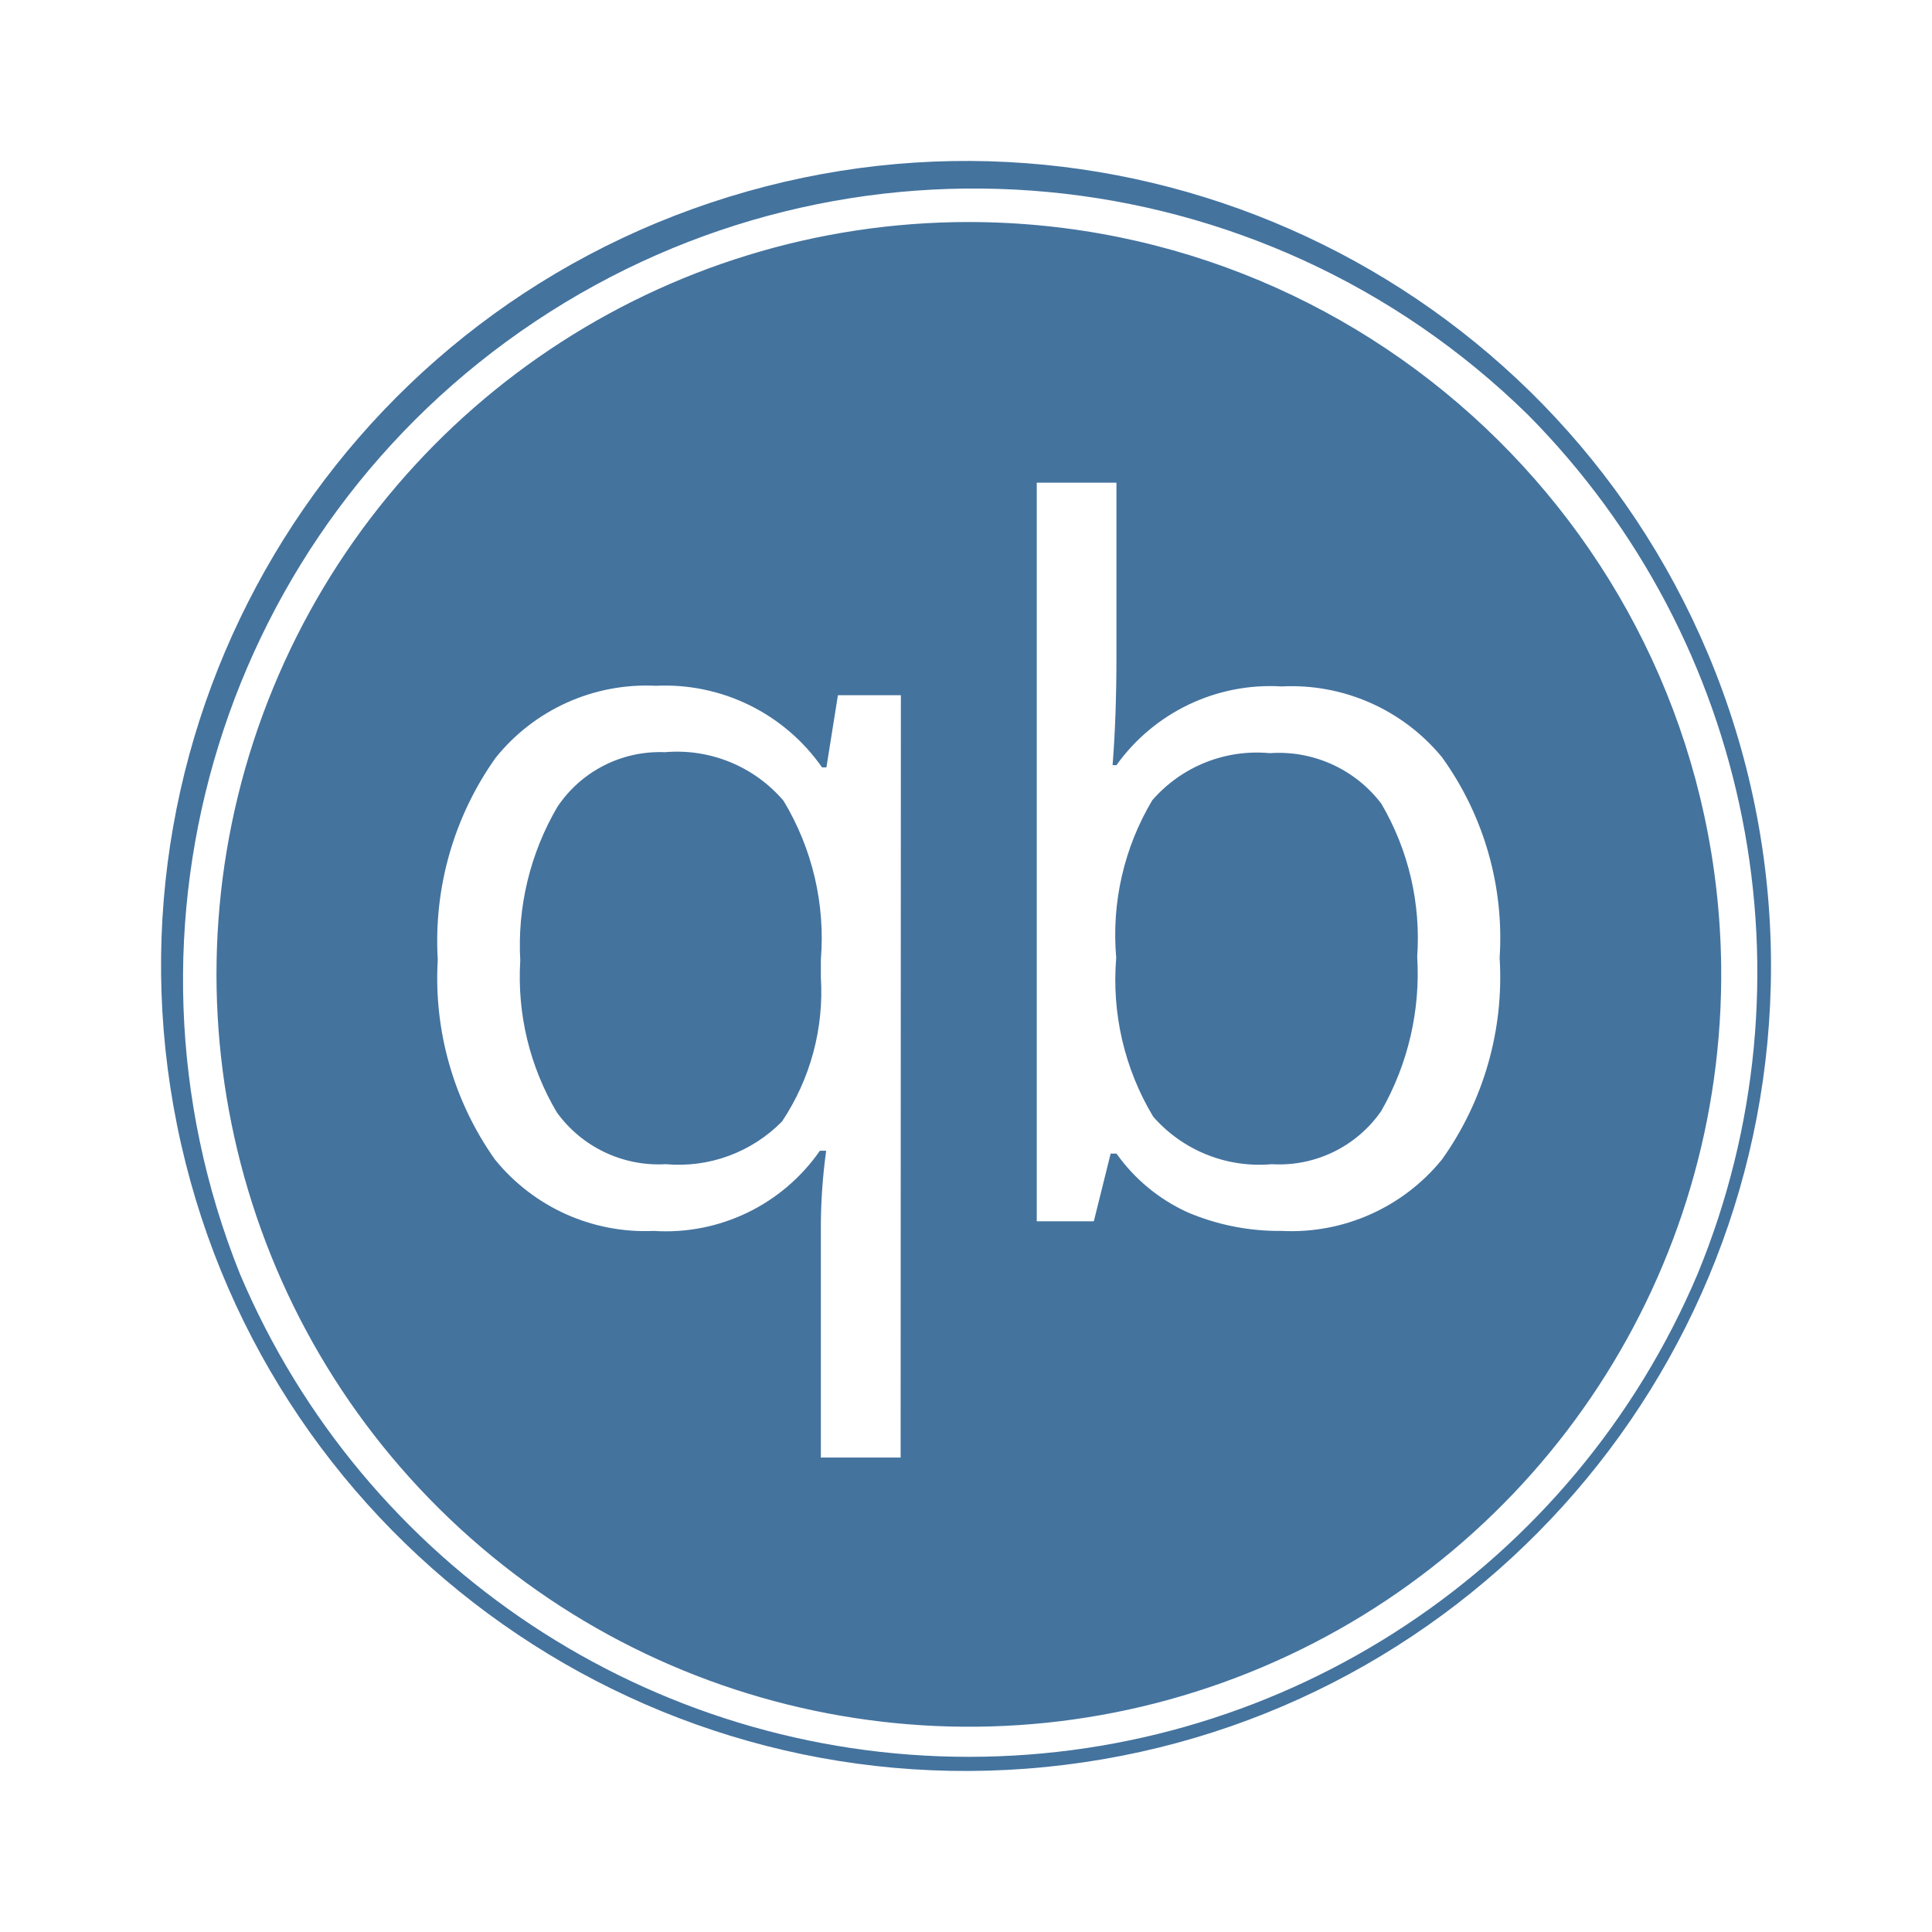
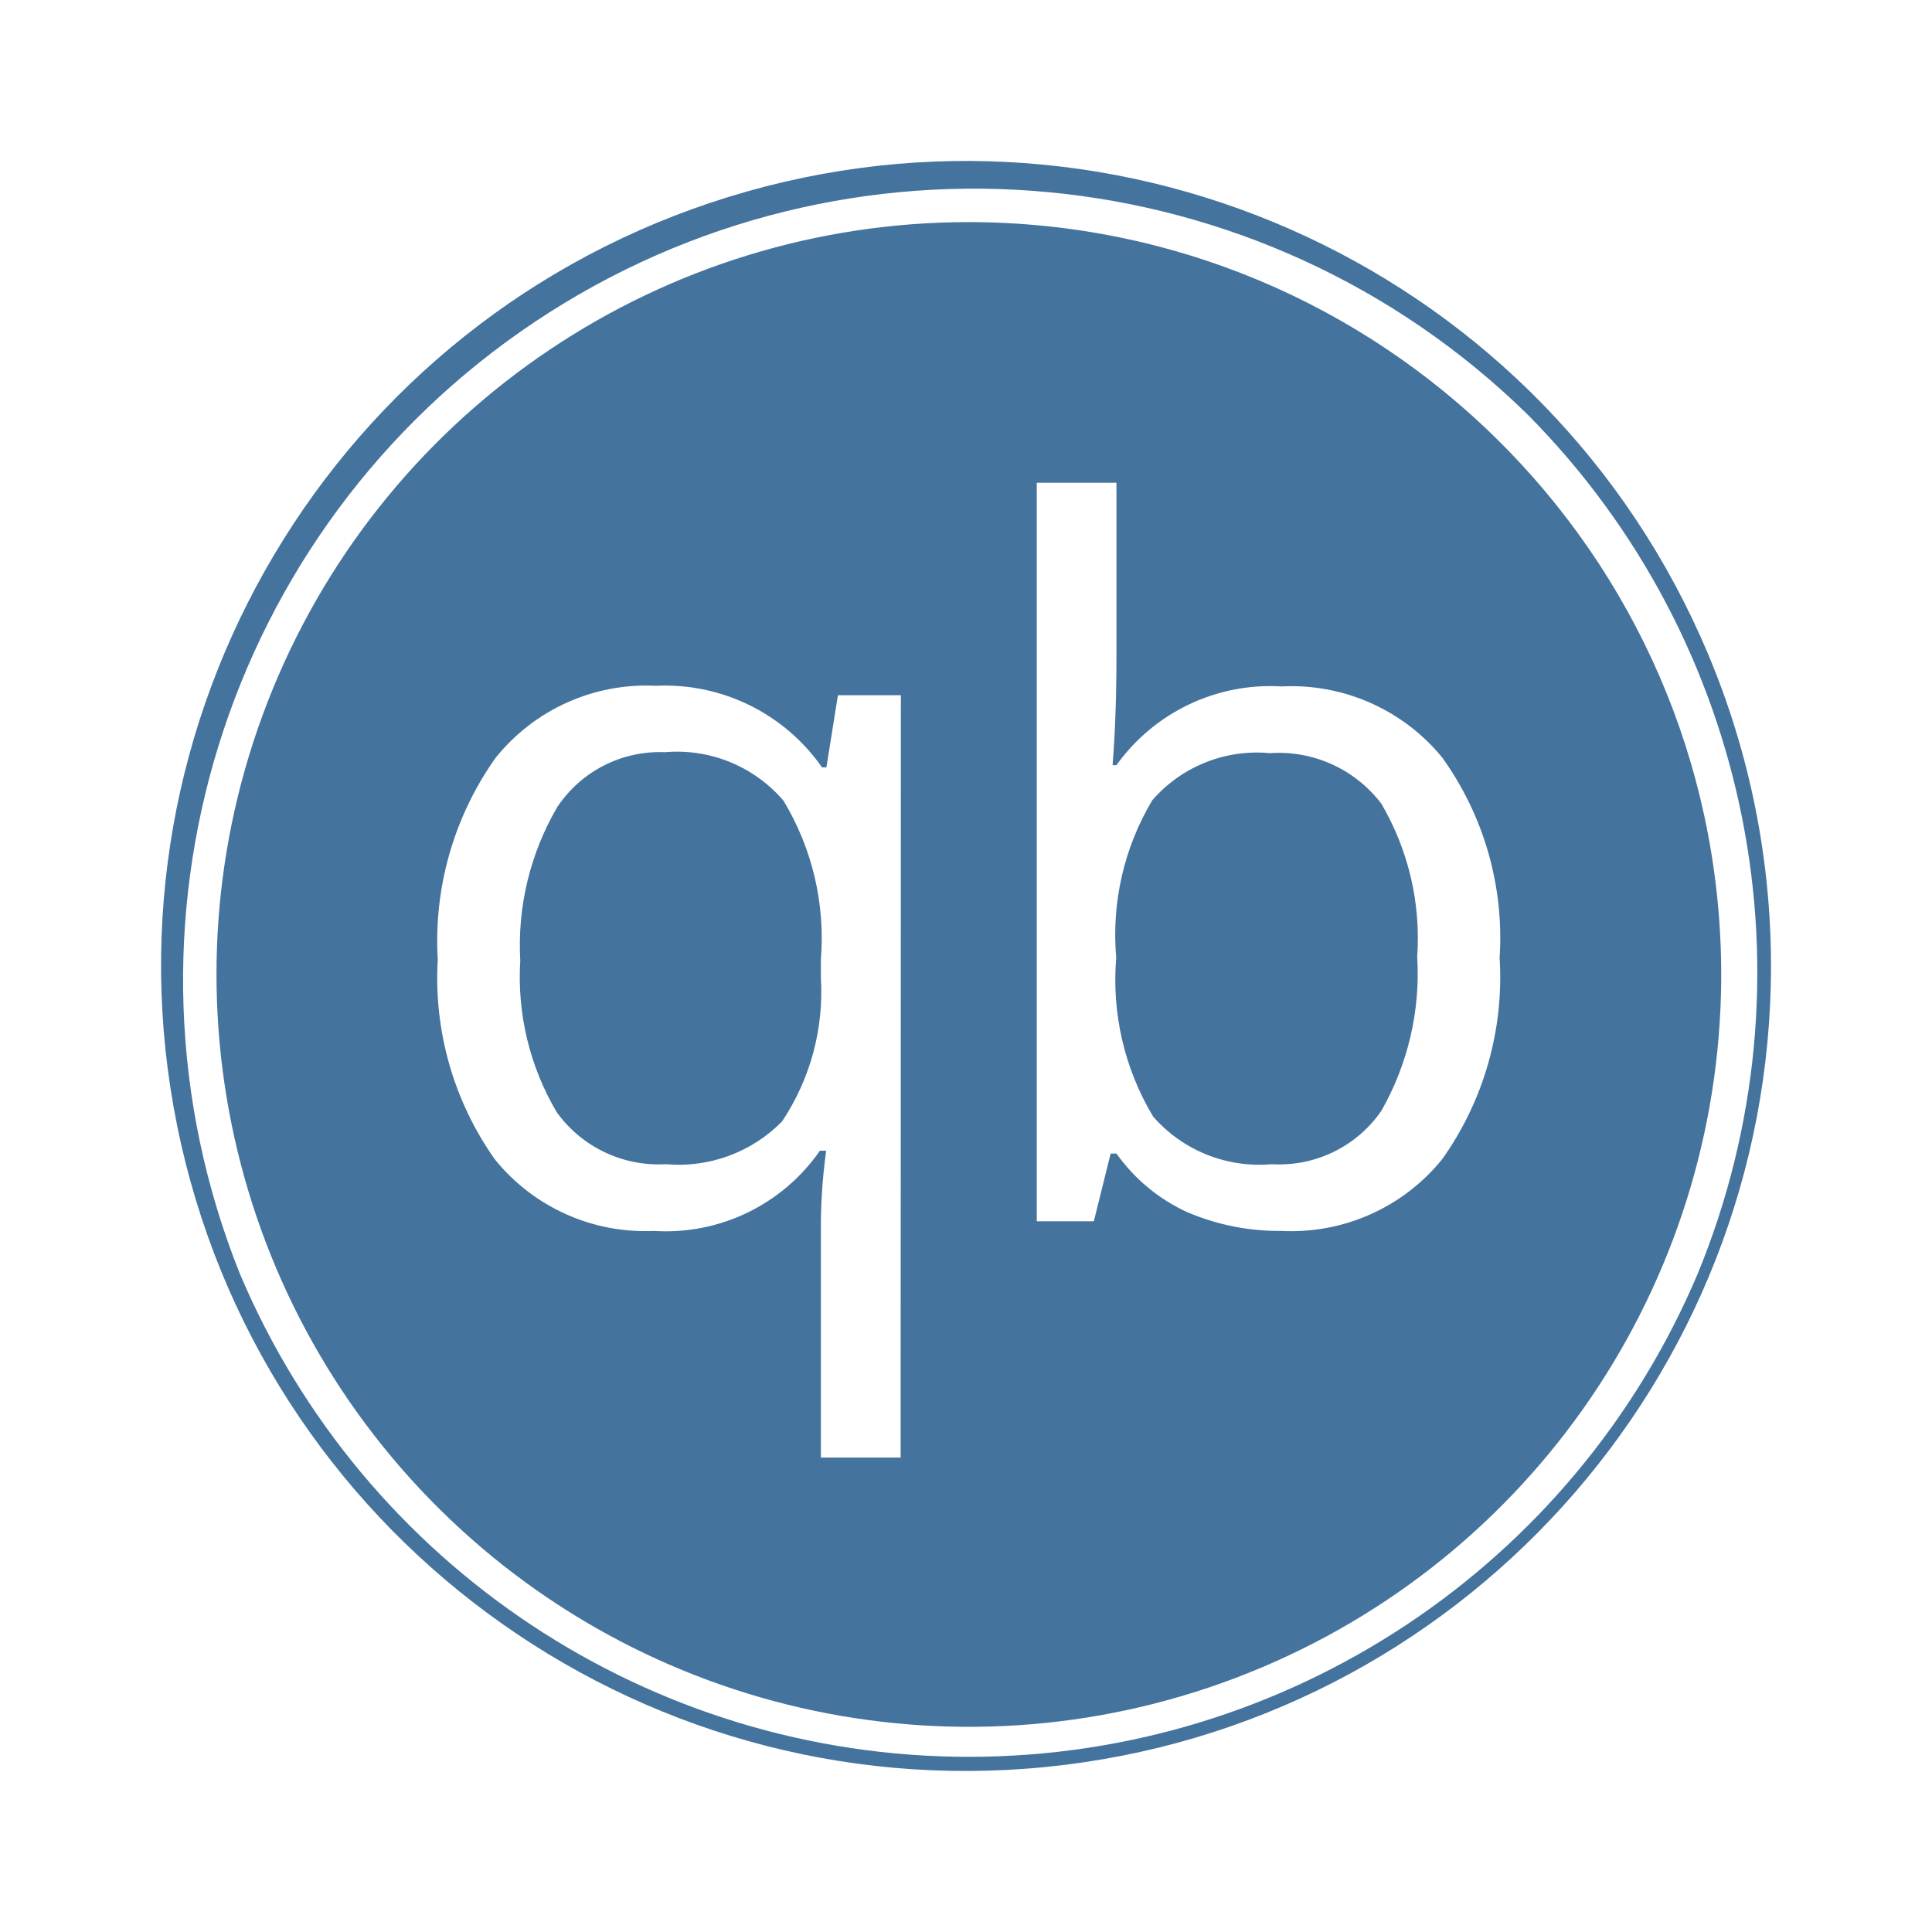
<svg xmlns="http://www.w3.org/2000/svg" viewBox="0 0 24 24">
-   <path fill="#44739e" d="M12.035 2.758a9.346 9.346 0 1 0 9.346 9.241 9.357 9.357 0 0 0-9.346-9.241m-.847 15.348h-.991v-2.797a7 7 0 0 1 .066-1.014h-.078a2.33 2.33 0 0 1-2.064.996 2.4 2.4 0 0 1-1.974-.889 3.9 3.9 0 0 1-.709-2.481 3.93 3.93 0 0 1 .717-2.505 2.4 2.4 0 0 1 1.993-.897 2.38 2.38 0 0 1 2.064 1.014h.054l.143-.897h.782Zm6.726-3.704a2.41 2.41 0 0 1-1.993.889 2.9 2.9 0 0 1-1.17-.232 2.2 2.2 0 0 1-.882-.729h-.072l-.209.841h-.709V5.996h.99v2.149q0 .759-.048 1.36h.048a2.35 2.35 0 0 1 2.052-.978 2.42 2.42 0 0 1 1.993.881 3.84 3.84 0 0 1 .715 2.491 3.9 3.9 0 0 1-.715 2.503m3.302-6.283a9.999 9.999 0 1 0 .784 3.88 10 10 0 0 0-.784-3.88m-.127 7.705a9.832 9.832 0 0 1-18.109 0A9.826 9.826 0 0 1 18.983 5.155a9.84 9.84 0 0 1 2.106 10.669m-12.83-6.48a1.53 1.53 0 0 0-1.336.681 3.4 3.4 0 0 0-.46 1.908 3.3 3.3 0 0 0 .454 1.885 1.56 1.56 0 0 0 1.354.644 1.8 1.8 0 0 0 1.444-.531 2.9 2.9 0 0 0 .482-1.789v-.221a3.3 3.3 0 0 0-.464-1.974 1.74 1.74 0 0 0-1.474-.603m7.515.012a1.72 1.72 0 0 0-1.46.585 3.26 3.26 0 0 0-.448 1.956 3.3 3.3 0 0 0 .459 1.974 1.75 1.75 0 0 0 1.473.591 1.54 1.54 0 0 0 1.361-.662 3.44 3.44 0 0 0 .446-1.915 3.3 3.3 0 0 0-.446-1.902 1.6 1.6 0 0 0-1.385-.627" />
+   <path fill="#44739e" d="M12.035 2.759a9.346 9.346 0 1 0 9.346 9.24 9.357 9.357 0 0 0-9.346-9.24m-.847 15.347h-.991v-2.797a7 7 0 0 1 .066-1.014h-.078a2.33 2.33 0 0 1-2.064.996 2.4 2.4 0 0 1-1.974-.889 3.9 3.9 0 0 1-.709-2.481 3.93 3.93 0 0 1 .717-2.505 2.4 2.4 0 0 1 1.993-.897 2.38 2.38 0 0 1 2.064 1.014h.054l.143-.897h.782Zm6.726-3.704a2.41 2.41 0 0 1-1.993.889 2.9 2.9 0 0 1-1.17-.232 2.2 2.2 0 0 1-.882-.729h-.072l-.209.841h-.709V5.997h.99v2.148q0 .759-.048 1.36h.048a2.35 2.35 0 0 1 2.052-.978 2.42 2.42 0 0 1 1.993.881 3.84 3.84 0 0 1 .715 2.491 3.9 3.9 0 0 1-.715 2.503m3.302-6.283a9.999 9.999 0 1 0 .784 3.88 10 10 0 0 0-.784-3.88m-.127 7.705a9.832 9.832 0 0 1-18.109 0A9.826 9.826 0 0 1 18.983 5.156a9.84 9.84 0 0 1 2.106 10.668m-12.83-6.48a1.53 1.53 0 0 0-1.336.681 3.4 3.4 0 0 0-.46 1.908 3.3 3.3 0 0 0 .454 1.885 1.56 1.56 0 0 0 1.354.644 1.8 1.8 0 0 0 1.444-.531 2.9 2.9 0 0 0 .482-1.789v-.221a3.3 3.3 0 0 0-.464-1.974 1.74 1.74 0 0 0-1.474-.603m7.515.012a1.72 1.72 0 0 0-1.46.585 3.26 3.26 0 0 0-.448 1.956 3.3 3.3 0 0 0 .459 1.974 1.75 1.75 0 0 0 1.473.591 1.54 1.54 0 0 0 1.361-.662 3.44 3.44 0 0 0 .446-1.915 3.3 3.3 0 0 0-.446-1.902 1.6 1.6 0 0 0-1.385-.627" />
</svg>
